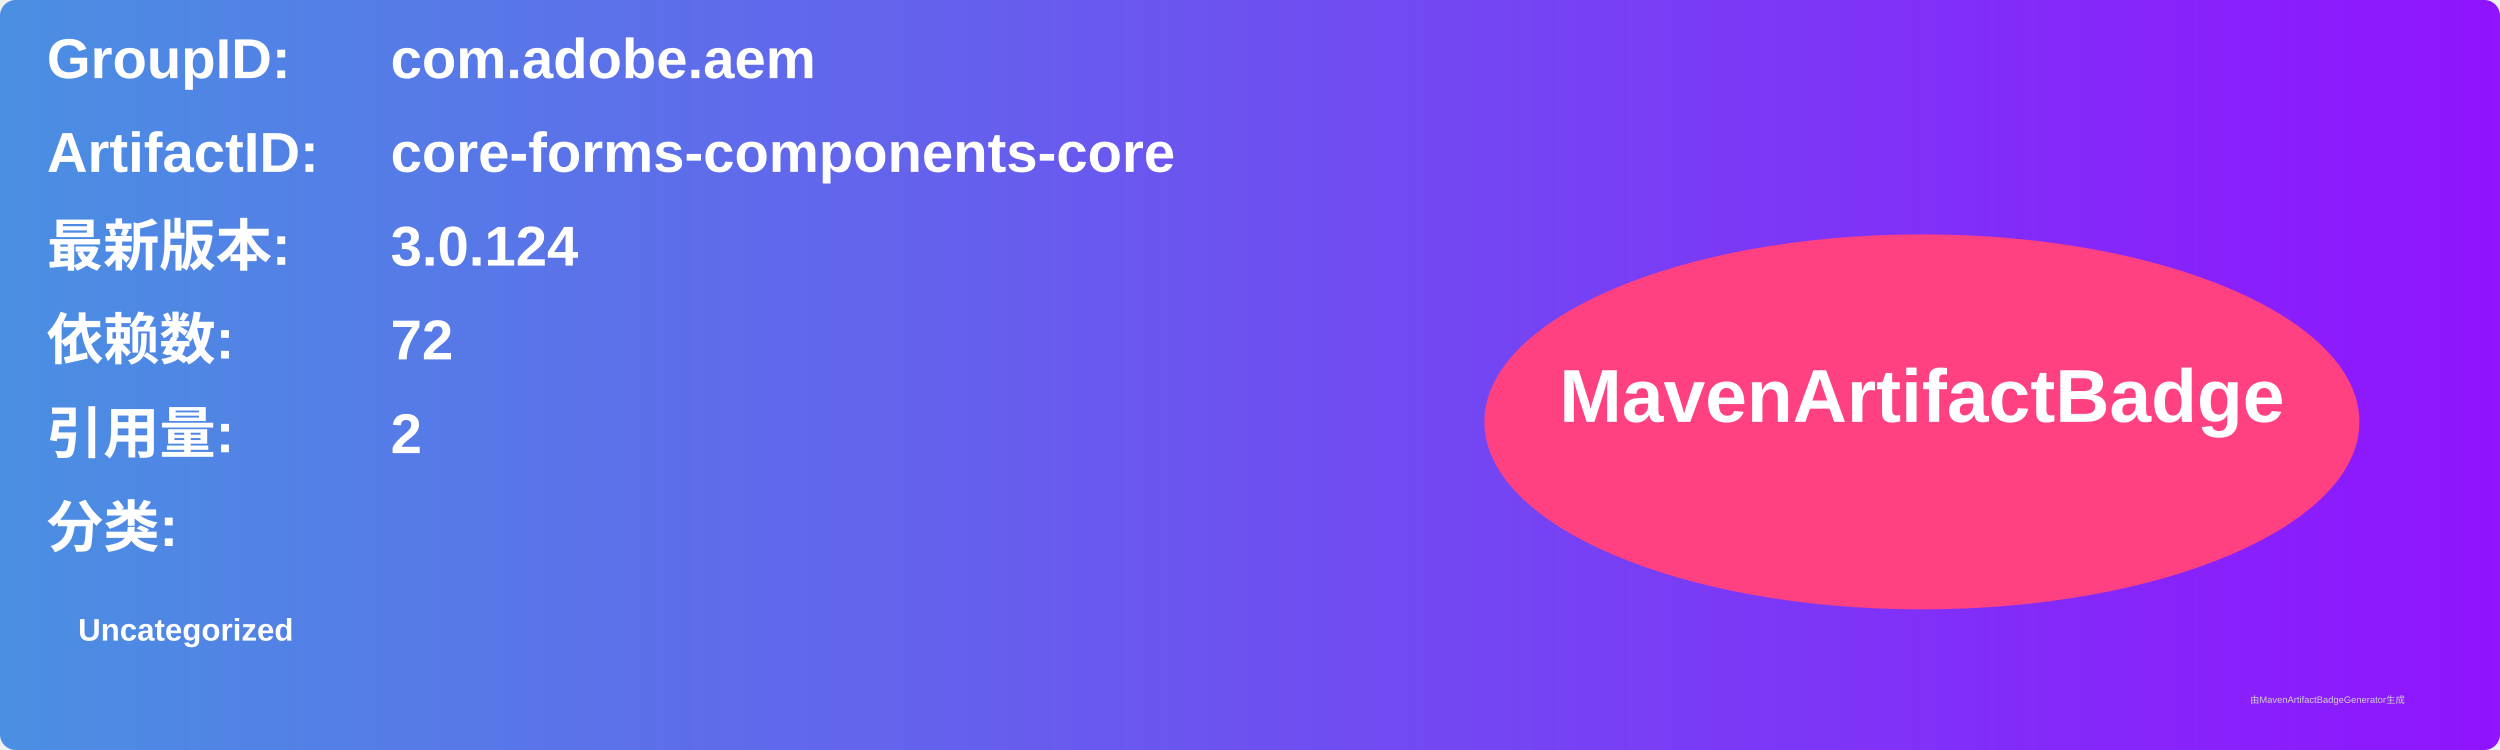
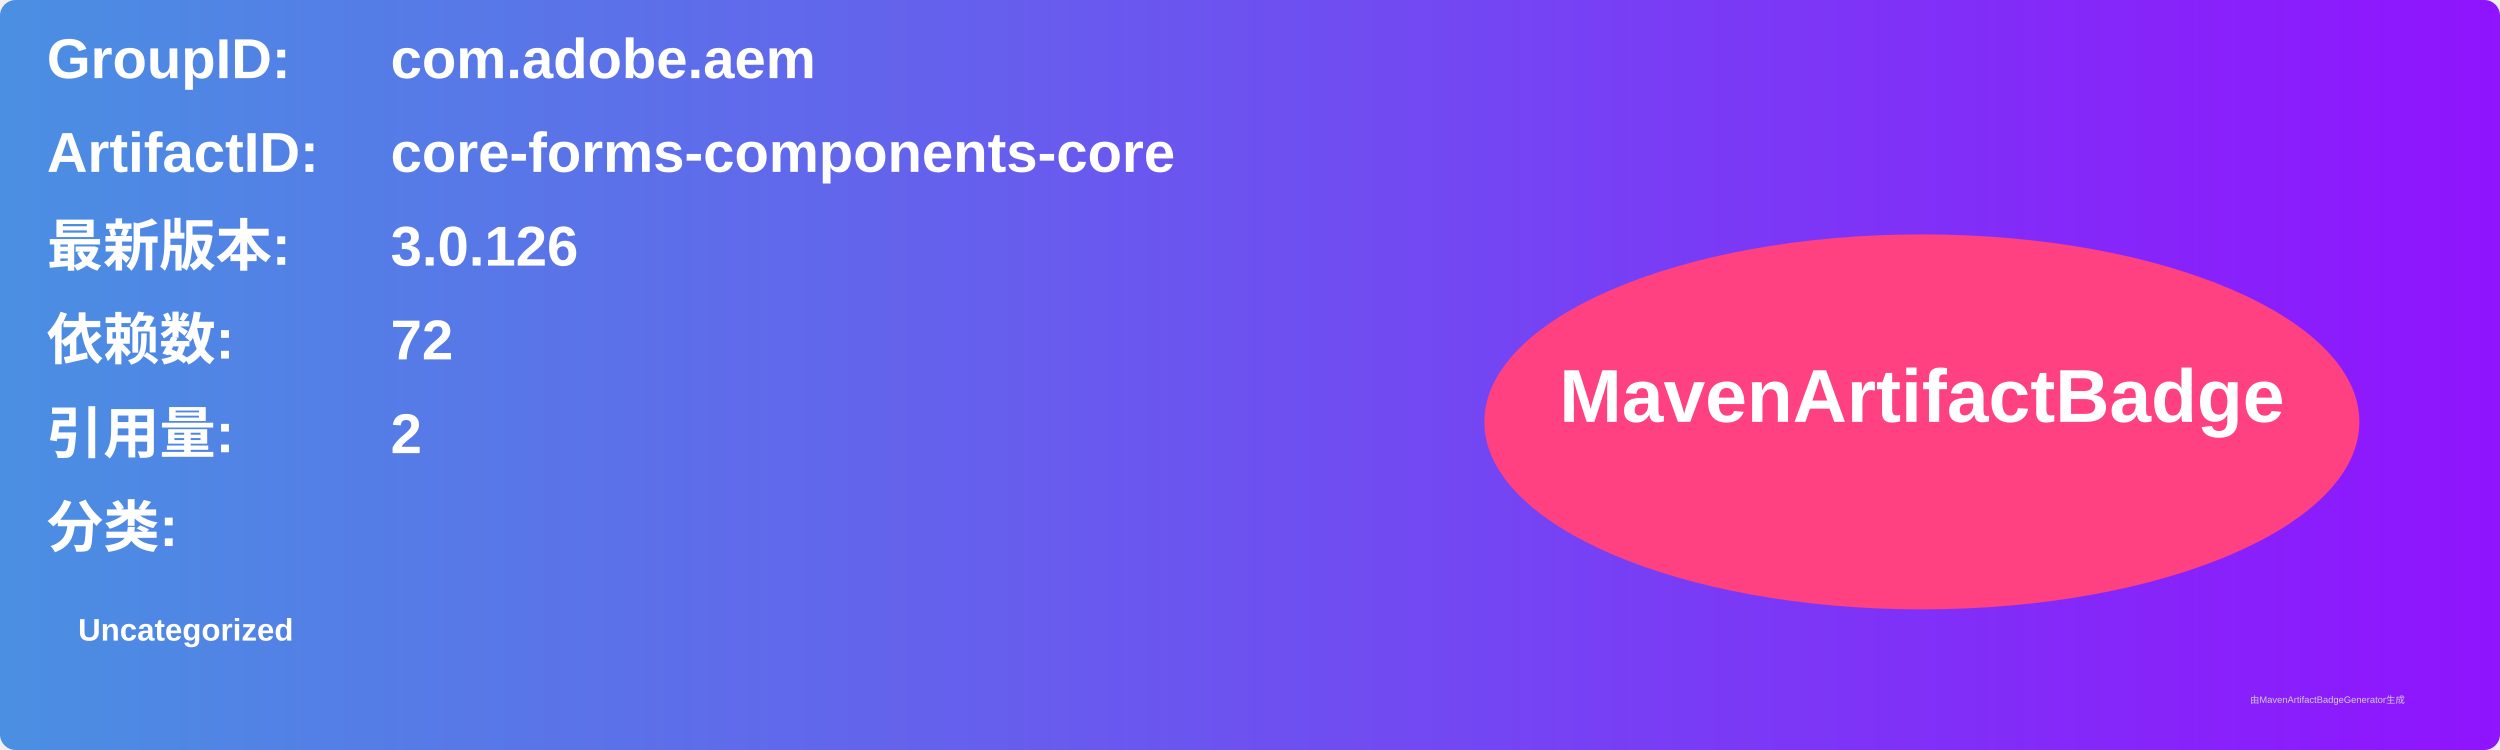
<svg xmlns="http://www.w3.org/2000/svg" width="800" height="240" viewBox="0 0 800 240">
  <linearGradient id="grad" x1="0%" y1="0%" x2="100%" y2="0%">
    <stop offset="0%" stop-color="#4a90e2" />
    <stop offset="100%" stop-color="#9013fe" />
  </linearGradient>
  <rect width="100%" height="100%" rx="5" ry="5" fill="url(#grad)" />
  <g transform="translate(15, 15)">
    <text x="0" y="10" font-family="Arial" font-size="18" fill="white" font-weight="bold" width="260">GroupID:</text>
    <text x="110" y="10" font-family="Arial" font-size="18" fill="white" font-weight="bold" width="460">com.adobe.aem</text>
    <text x="0" y="40" font-family="Arial" font-size="18" fill="white" font-weight="bold" width="260">ArtifactID:</text>
    <text x="110" y="40" font-family="Arial" font-size="18" fill="white" font-weight="bold" width="460">core-forms-components-core</text>
    <text x="0" y="70" font-family="Arial" font-size="18" fill="white" font-weight="bold">最新版本:</text>
    <text x="110" y="70" font-family="Arial" font-size="18" fill="white" font-weight="bold">
-       <tspan font-weight="bold">3.0.124</tspan>
+       <tspan font-weight="bold">3.0.126</tspan>
    </text>
    <text x="0" y="100" font-family="Arial" font-size="18" fill="white" font-weight="bold">依赖数: </text>
    <text x="110" y="100" font-family="Arial" font-size="18" fill="white">
      <tspan font-weight="bold">72</tspan>
    </text>
    <text x="0" y="130" font-family="Arial" font-size="18" fill="white" font-weight="bold">引用量: </text>
    <text x="110" y="130" font-family="Arial" font-size="18" fill="white">
      <tspan font-weight="bold">2</tspan>
    </text>
    <text x="0" y="160" font-family="Arial" font-size="18" fill="white" font-weight="bold">分类:</text>
    <text x="10" y="190" font-family="Arial" font-size="10" fill="white">
      <tspan font-weight="bold">Uncategorized</tspan>
    </text>
    <ellipse cx="600" cy="120" rx="140" ry="60" fill="#ff4081" />
    <text x="600" y="120" text-anchor="middle" font-family="Arial" font-size="24" fill="white" font-weight="bold">MavenArtifactBadge</text>
  </g>
  <text x="720" y="225" font-family="Arial" font-size="3" fill="#d0d0d0">由MavenArtifactBadgeGenerator生成</text>
</svg>
